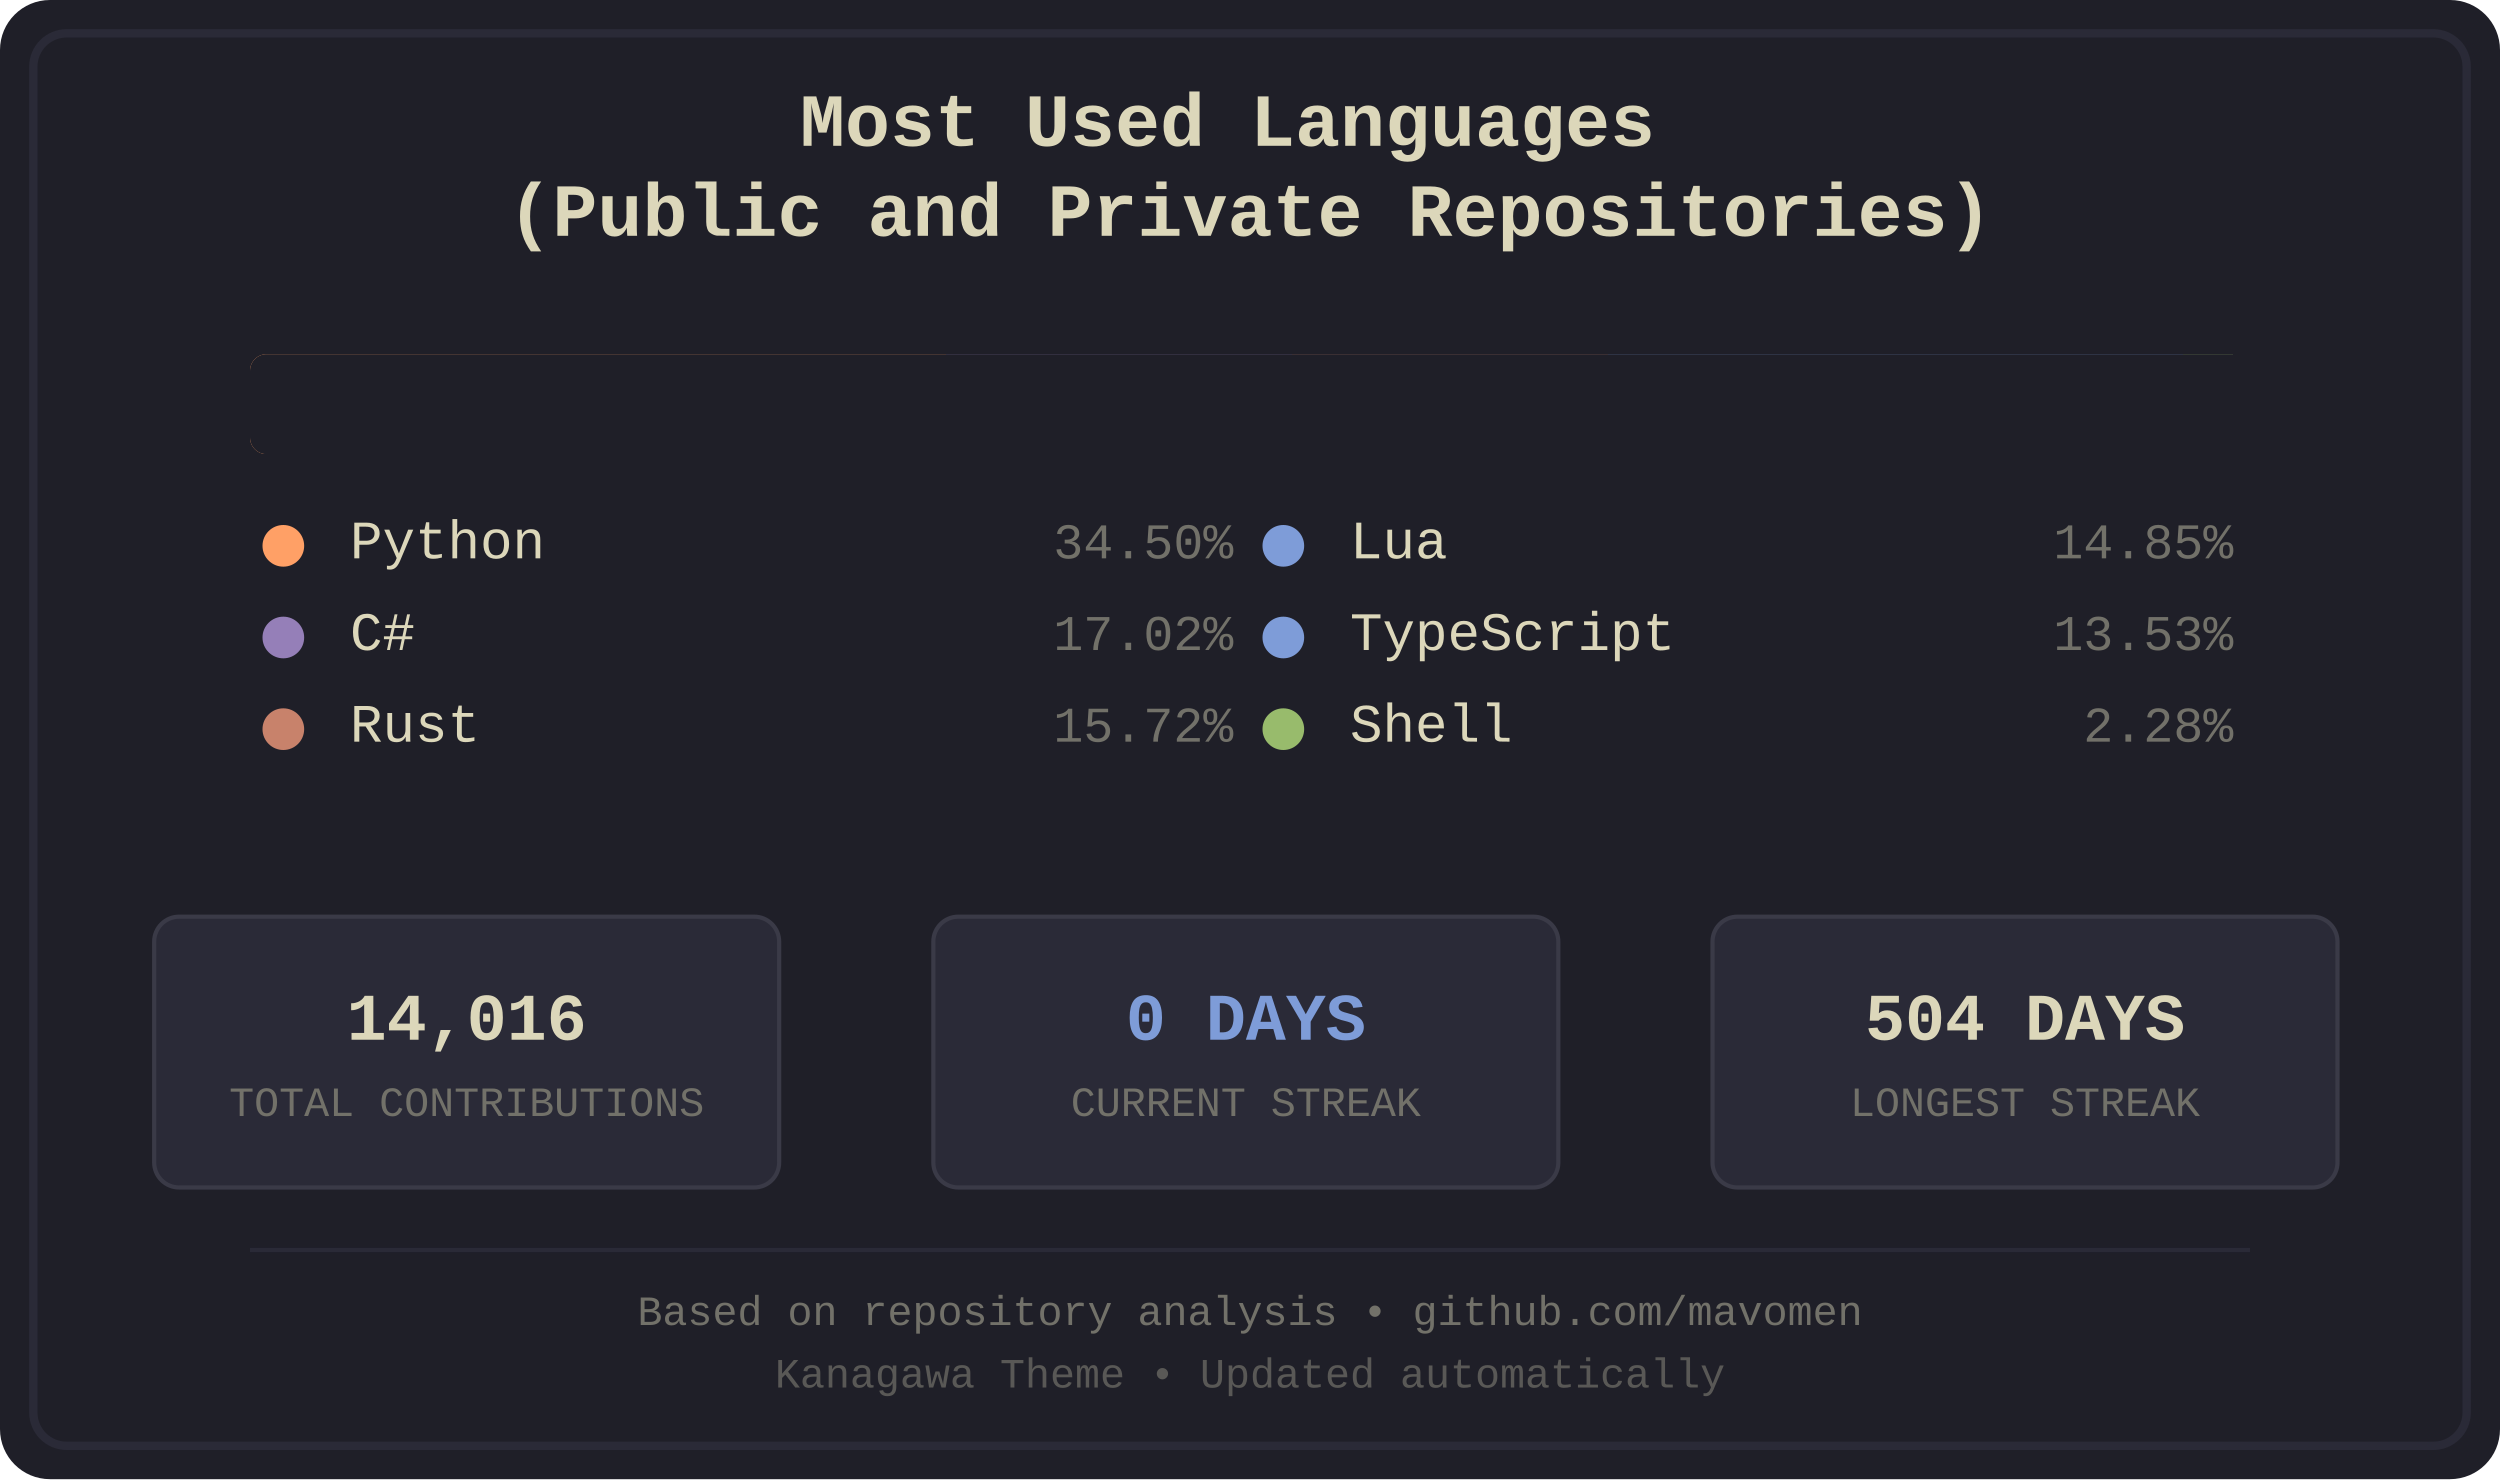
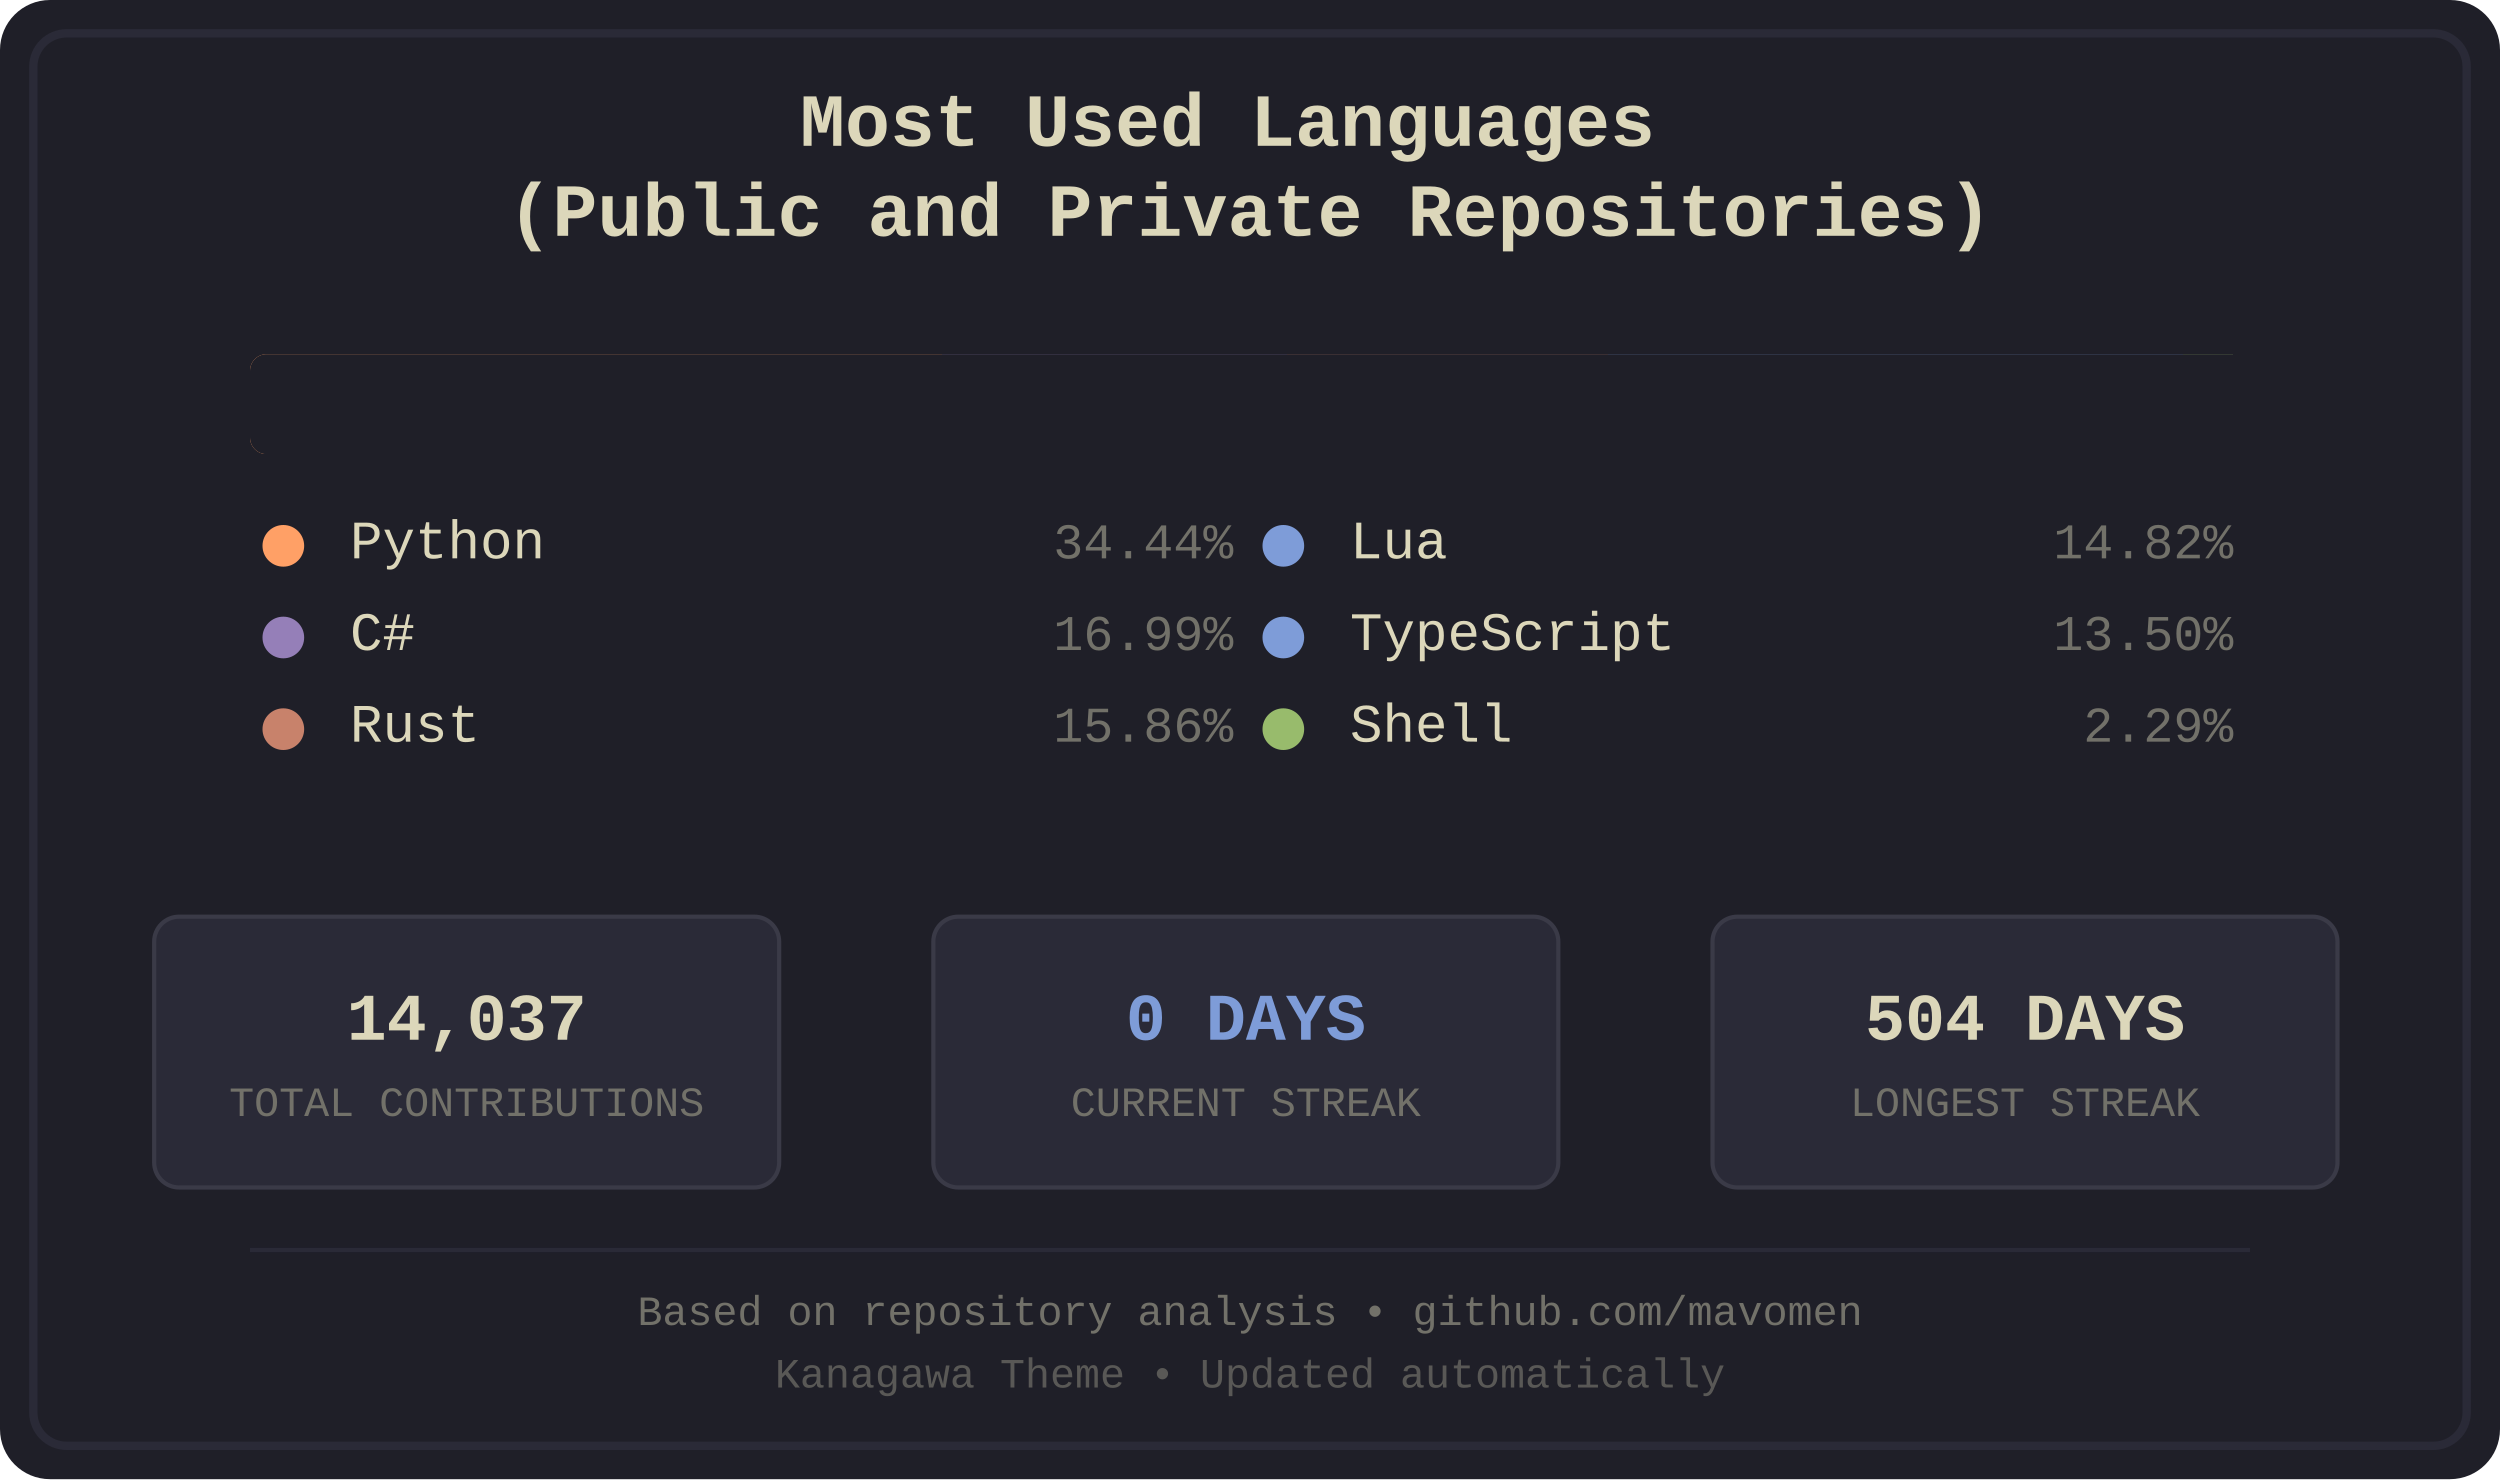
<svg xmlns="http://www.w3.org/2000/svg" width="600" height="355" viewBox="0 0 600 355">
  <defs>
    <style>
.bg-primary { fill: #1f1f28; }
.bg-secondary { fill: #16161d; }
.fg-primary { fill: #dcd7ba; }
.fg-secondary { fill: #727169; }
.border { stroke: #2a2a37; }
.font-title { font-family: 'Courier New', monospace; font-size: 18px; font-weight: bold; }
.font-lang { font-family: 'Courier New', monospace; font-size: 13px; }
.font-percent { font-family: 'Courier New', monospace; font-size: 12px; }
.font-footer { font-family: 'Courier New', monospace; font-size: 10px; }
.stat-box { fill: #2a2a37; stroke: #3a3a47; stroke-width: 1; rx: 6; ry: 6; }
.stat-value { font-family: 'Courier New', monospace; font-size: 16px; font-weight: bold; }
.stat-label { font-family: 'Courier New', monospace; font-size: 10px; }
.python { fill: #ffa066; }
.csharp { fill: #957fb8; }
.rust { fill: #c8826b; }
.lua { fill: #7e9cd8; }
.typescript { fill: #7e9cd8; }
.shell { fill: #98bb6c; }
</style>
    <clipPath id="barClip">
      <rect x="60" y="85" width="480" height="24" rx="4" ry="4" />
    </clipPath>
  </defs>
  <rect width="600" height="355" fill="#1f1f28" rx="12" />
  <rect x="8" y="8" width="584" height="339" fill="none" stroke="#2a2a37" stroke-width="2" rx="8" />
  <text x="300.0" y="35" text-anchor="middle" fill="#dcd7ba" class="font-title">
    <tspan x="300.0" dy="0">Most Used Languages</tspan>
    <tspan x="300.0" dy="1.2em">(Public and Private Repositories)</tspan>
  </text>
  <g id="language-bar" clip-path="url(#barClip)" shape-rendering="crispEdges">
-     <rect x="60" y="85" width="167" height="24" class="python" />
-     <rect x="227" y="85" width="83" height="24" class="csharp" />
-     <rect x="310" y="85" width="76" height="24" class="rust" />
+     <rect x="60" y="85" width="166" height="24" class="python" />
+     <rect x="226" y="85" width="83" height="24" class="csharp" />
+     <rect x="309" y="85" width="77" height="24" class="rust" />
    <rect x="386" y="85" width="72" height="24" class="lua" />
    <rect x="458" y="85" width="66" height="24" class="typescript" />
    <rect x="524" y="85" width="12" height="24" class="shell" />
  </g>
  <rect x="60" y="85" width="480" height="24" fill="#1f1f28" rx="4">
    <animate attributeName="width" from="480" to="0" dur="1.2s" fill="freeze" />
  </rect>
  <g transform="translate(60.0, 134)">
    <circle cx="8" cy="-3" r="5" class="python" />
    <text x="24" y="0" class="fg-primary font-lang">Python</text>
-     <text x="236.0" y="0" class="fg-secondary font-percent" text-anchor="end">34.50%</text>
+     <text x="236.0" y="0" class="fg-secondary font-percent" text-anchor="end">34.44%</text>
  </g>
  <g transform="translate(60.0, 156)">
    <circle cx="8" cy="-3" r="5" class="csharp" />
    <text x="24" y="0" class="fg-primary font-lang">C#</text>
-     <text x="236.0" y="0" class="fg-secondary font-percent" text-anchor="end">17.02%</text>
+     <text x="236.0" y="0" class="fg-secondary font-percent" text-anchor="end">16.99%</text>
  </g>
  <g transform="translate(60.0, 178)">
    <circle cx="8" cy="-3" r="5" class="rust" />
    <text x="24" y="0" class="fg-primary font-lang">Rust</text>
-     <text x="236.0" y="0" class="fg-secondary font-percent" text-anchor="end">15.72%</text>
+     <text x="236.0" y="0" class="fg-secondary font-percent" text-anchor="end">15.86%</text>
  </g>
  <g transform="translate(300.0, 134)">
    <circle cx="8" cy="-3" r="5" class="lua" />
    <text x="24" y="0" class="fg-primary font-lang">Lua</text>
-     <text x="236.0" y="0" class="fg-secondary font-percent" text-anchor="end">14.85%</text>
+     <text x="236.0" y="0" class="fg-secondary font-percent" text-anchor="end">14.82%</text>
  </g>
  <g transform="translate(300.0, 156)">
    <circle cx="8" cy="-3" r="5" class="typescript" />
    <text x="24" y="0" class="fg-primary font-lang">TypeScript</text>
-     <text x="236.0" y="0" class="fg-secondary font-percent" text-anchor="end">13.53%</text>
+     <text x="236.0" y="0" class="fg-secondary font-percent" text-anchor="end">13.50%</text>
  </g>
  <g transform="translate(300.0, 178)">
    <circle cx="8" cy="-3" r="5" class="shell" />
    <text x="24" y="0" class="fg-primary font-lang">Shell</text>
-     <text x="236.0" y="0" class="fg-secondary font-percent" text-anchor="end">2.28%</text>
+     <text x="236.0" y="0" class="fg-secondary font-percent" text-anchor="end">2.29%</text>
  </g>
  <rect x="37" y="220" width="150" height="65" class="stat-box" />
-   <text x="112.0" y="245" text-anchor="middle" dominant-baseline="middle" fill="#dcd7ba" class="stat-value">14,016</text>
+   <text x="112.0" y="245" text-anchor="middle" dominant-baseline="middle" fill="#dcd7ba" class="stat-value">14,037</text>
  <text x="112.0" y="265" text-anchor="middle" dominant-baseline="middle" fill="#727169" class="stat-label">TOTAL CONTRIBUTIONS</text>
  <rect x="224" y="220" width="150" height="65" class="stat-box" />
  <text x="299.0" y="245" text-anchor="middle" dominant-baseline="middle" fill="#7e9cd8" class="stat-value">0 DAYS</text>
  <text x="299.0" y="265" text-anchor="middle" dominant-baseline="middle" fill="#727169" class="stat-label">CURRENT STREAK</text>
  <rect x="411" y="220" width="150" height="65" class="stat-box" />
  <text x="486.0" y="245" text-anchor="middle" dominant-baseline="middle" fill="#dcd7ba" class="stat-value">504 DAYS</text>
  <text x="486.0" y="265" text-anchor="middle" dominant-baseline="middle" fill="#727169" class="stat-label">LONGEST STREAK</text>
  <line x1="60" y1="300" x2="540" y2="300" stroke="#2a2a37" stroke-width="1" />
  <text x="300.0" y="318" text-anchor="middle" class="fg-secondary font-footer">Based on repository analysis • github.com/mavomen</text>
  <text x="300.0" y="333" text-anchor="middle" class="fg-secondary font-footer" opacity="0.7">Kanagawa Theme • Updated automatically</text>
</svg>
